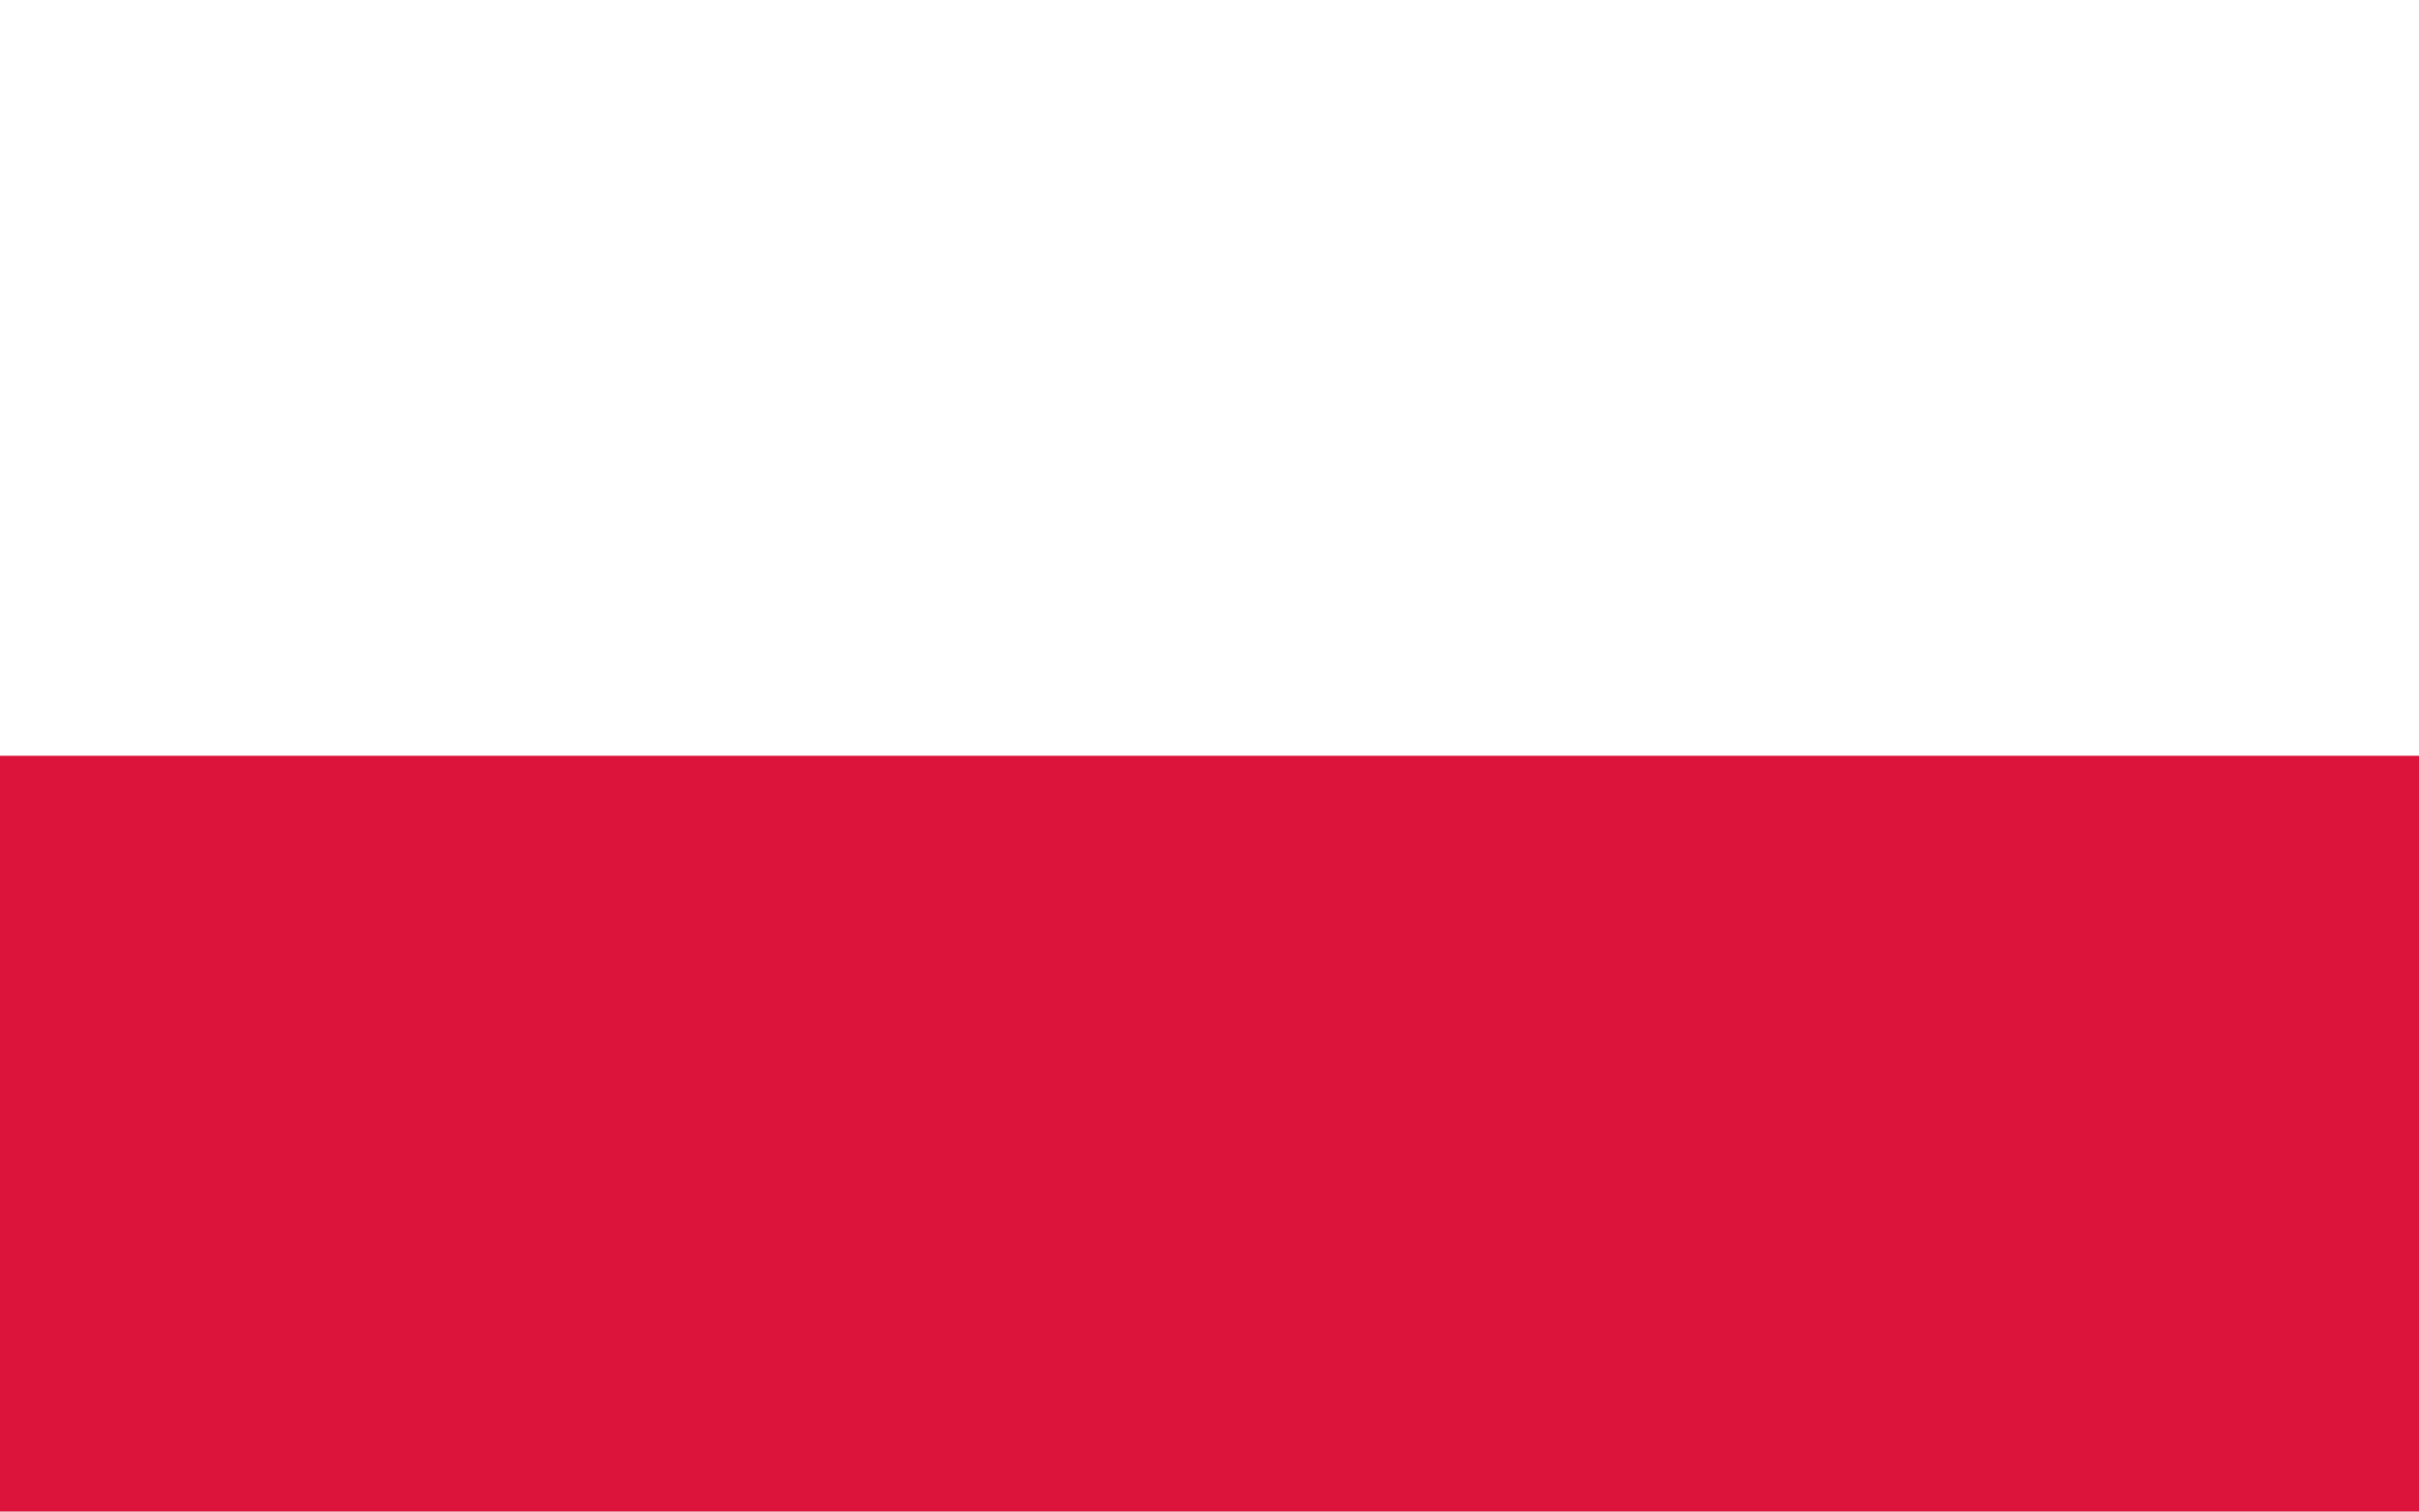
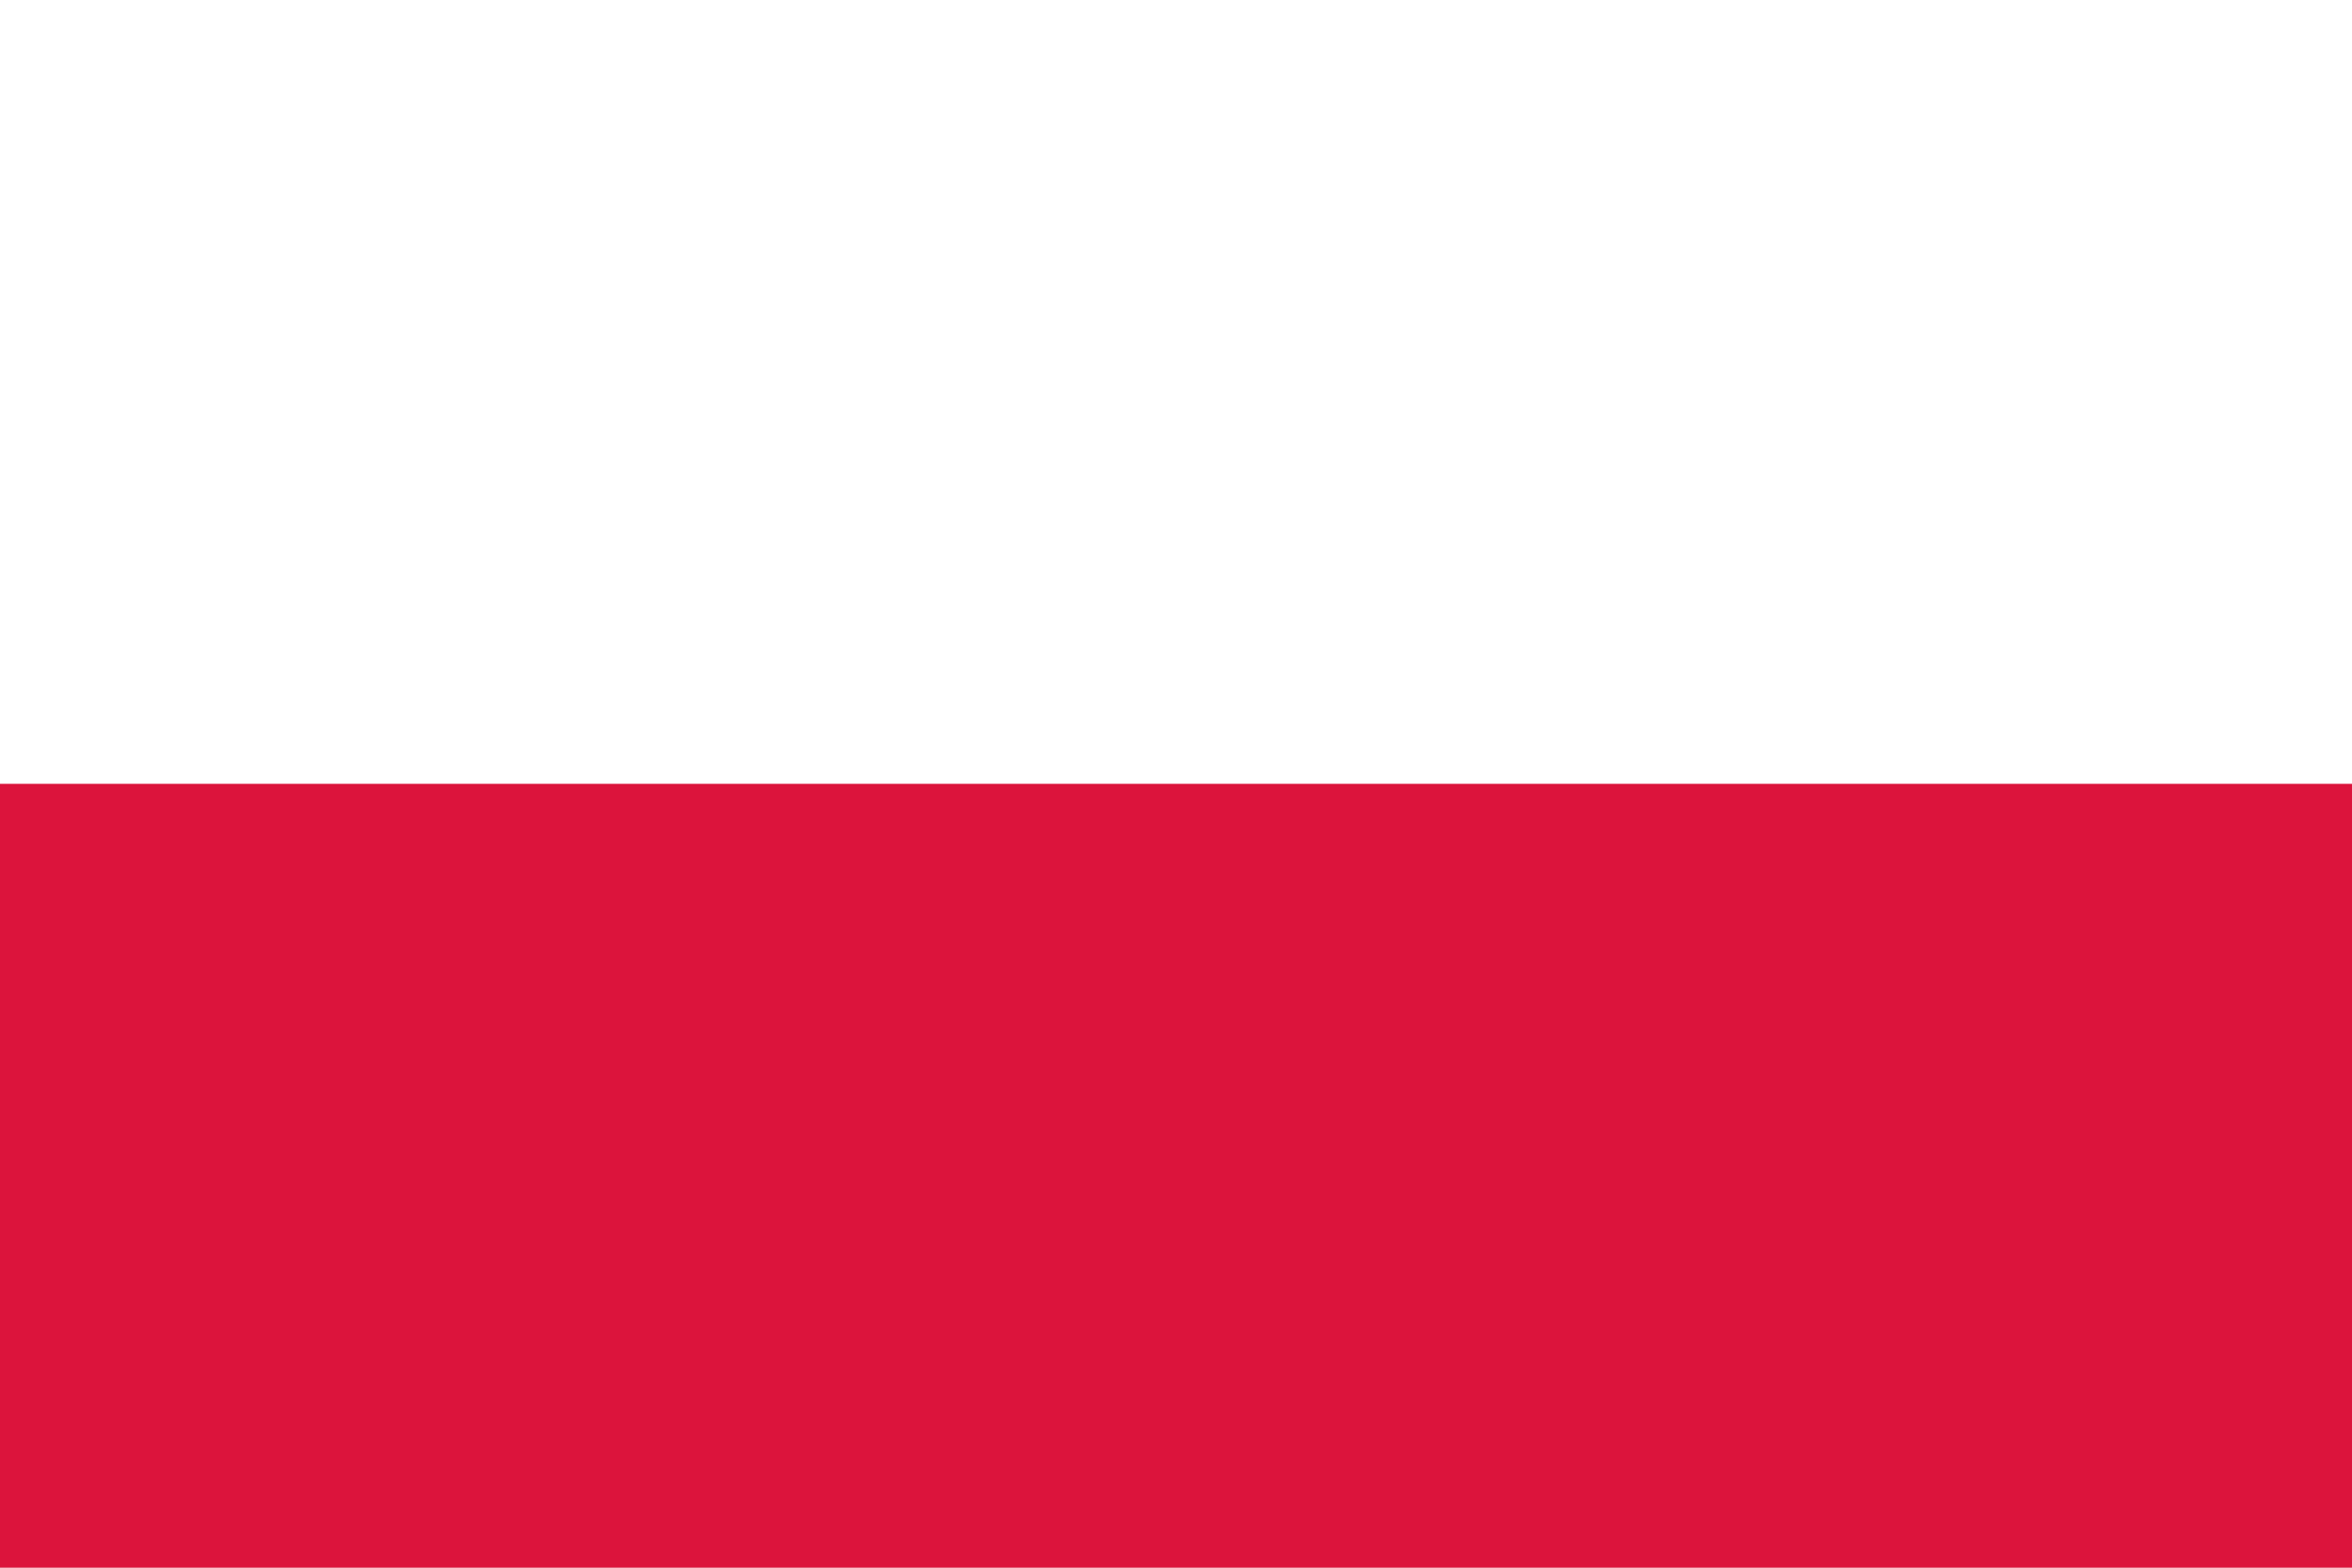
- <svg xmlns="http://www.w3.org/2000/svg" width="640" height="400" viewBox="0 0 8 5">
-   <path fill="#dc143c" d="M0 0h8v5H0z" />
-   <path fill="#fff" d="M0 0h8v2.5H0z" />
+ <svg xmlns="http://www.w3.org/2000/svg" viewBox="0 0 60 40" width="60" height="40">
+   <rect width="60" height="20" fill="#FFFFFF" />
+   <rect y="20" width="60" height="20" fill="#DC143C" />
</svg>
